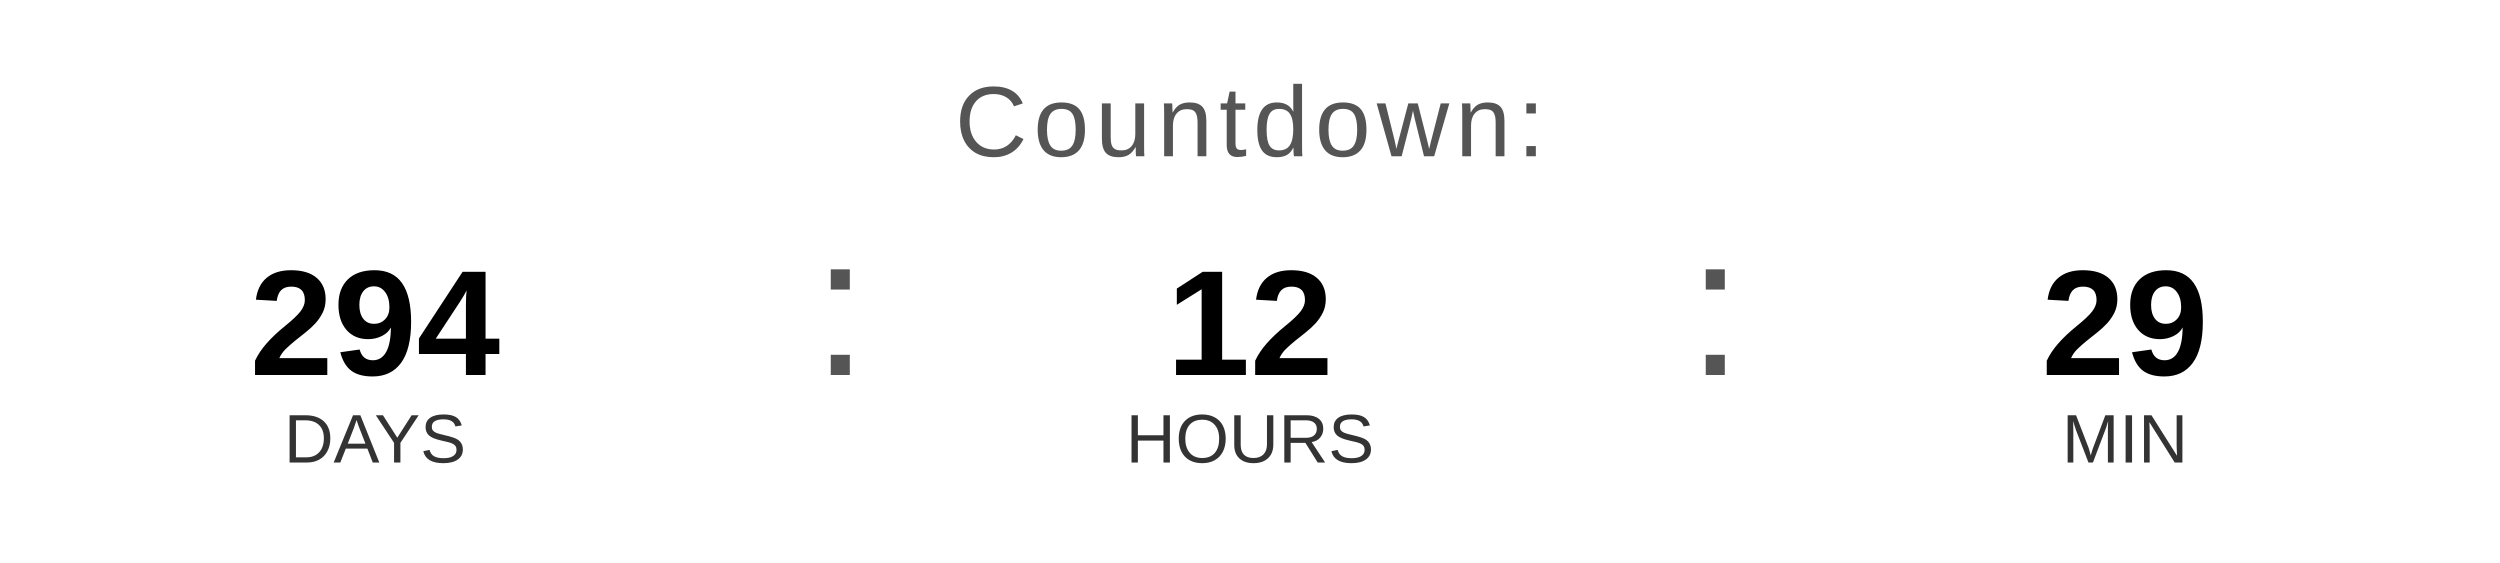
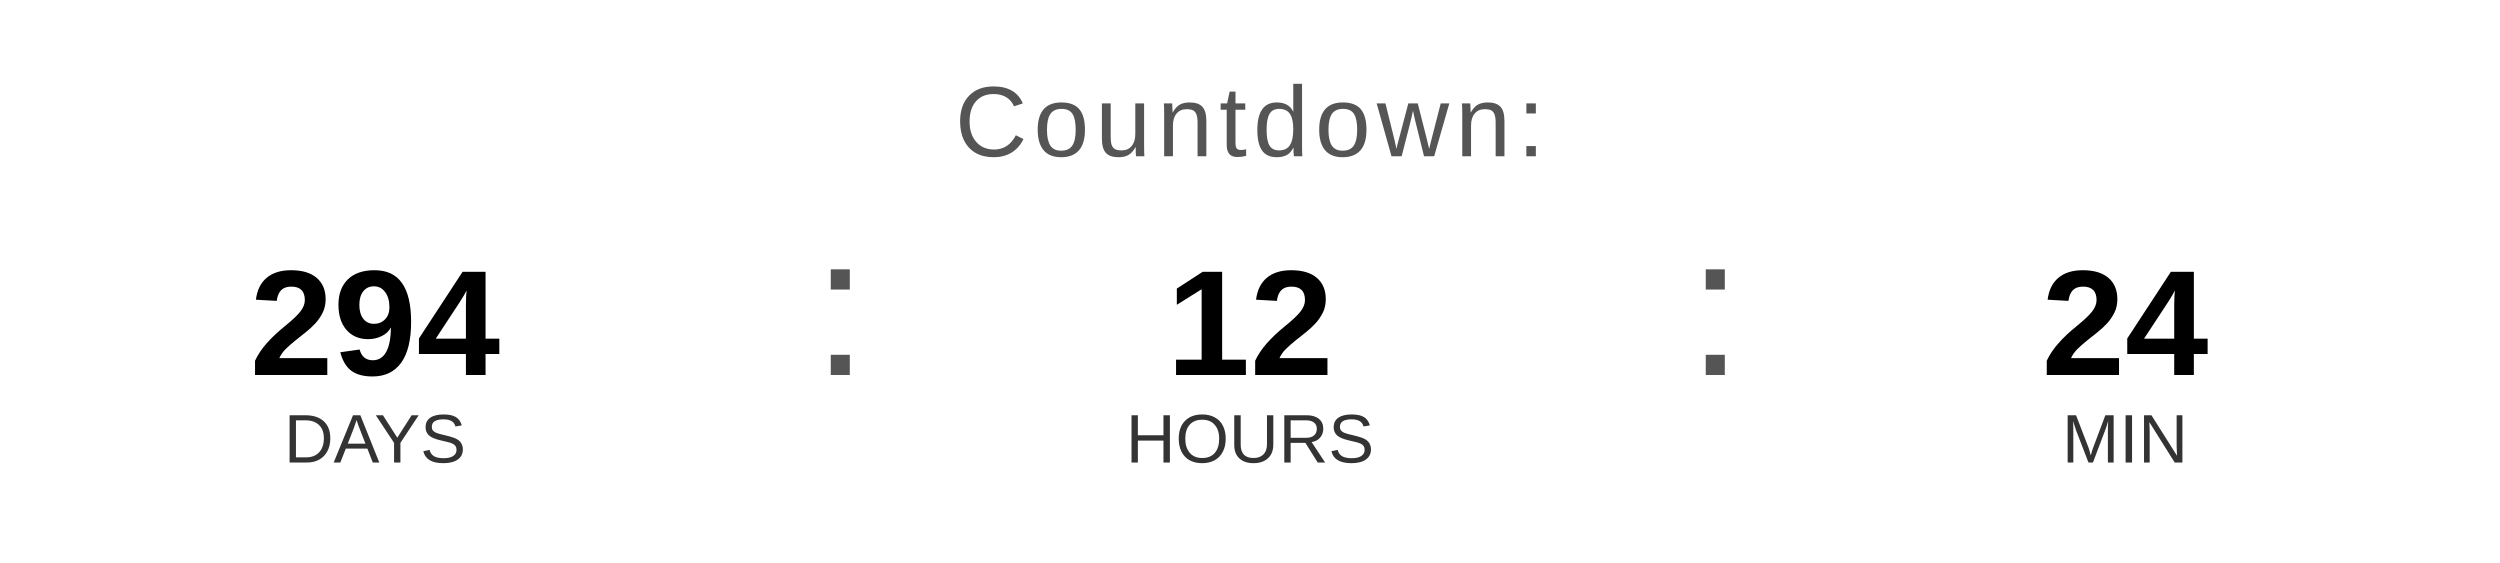
<svg xmlns="http://www.w3.org/2000/svg" width="400" height="90" viewBox="0 0 400 90">
  <text x="200" y="25" font-family="Arial, Helvetica, sans-serif" font-size="16" fill="#555555" text-anchor="middle" letter-spacing="1">
    Countdown:
  </text>
  <text x="60" y="60" font-family="Arial, Helvetica, sans-serif" font-size="24" font-weight="bold" fill="#000000" text-anchor="middle">294</text>
  <text x="60" y="74" font-family="Arial, Helvetica, sans-serif" font-size="11" fill="#333333" text-anchor="middle">DAYS</text>
  <text x="130" y="60" font-family="Arial, sans-serif" font-size="32" fill="#555555">:</text>
  <text x="200" y="60" font-family="Arial, Helvetica, sans-serif" font-size="24" font-weight="bold" fill="#000000" text-anchor="middle">12</text>
  <text x="200" y="74" font-family="Arial, Helvetica, sans-serif" font-size="11" fill="#333333" text-anchor="middle">HOURS</text>
  <text x="270" y="60" font-family="Arial, sans-serif" font-size="32" fill="#555555">:</text>
-   <text x="340" y="60" font-family="Arial, Helvetica, sans-serif" font-size="24" font-weight="bold" fill="#000000" text-anchor="middle">29</text>
+   <text x="340" y="60" font-family="Arial, Helvetica, sans-serif" font-size="24" font-weight="bold" fill="#000000" text-anchor="middle">24</text>
  <text x="340" y="74" font-family="Arial, Helvetica, sans-serif" font-size="11" fill="#333333" text-anchor="middle">MIN</text>
</svg>
